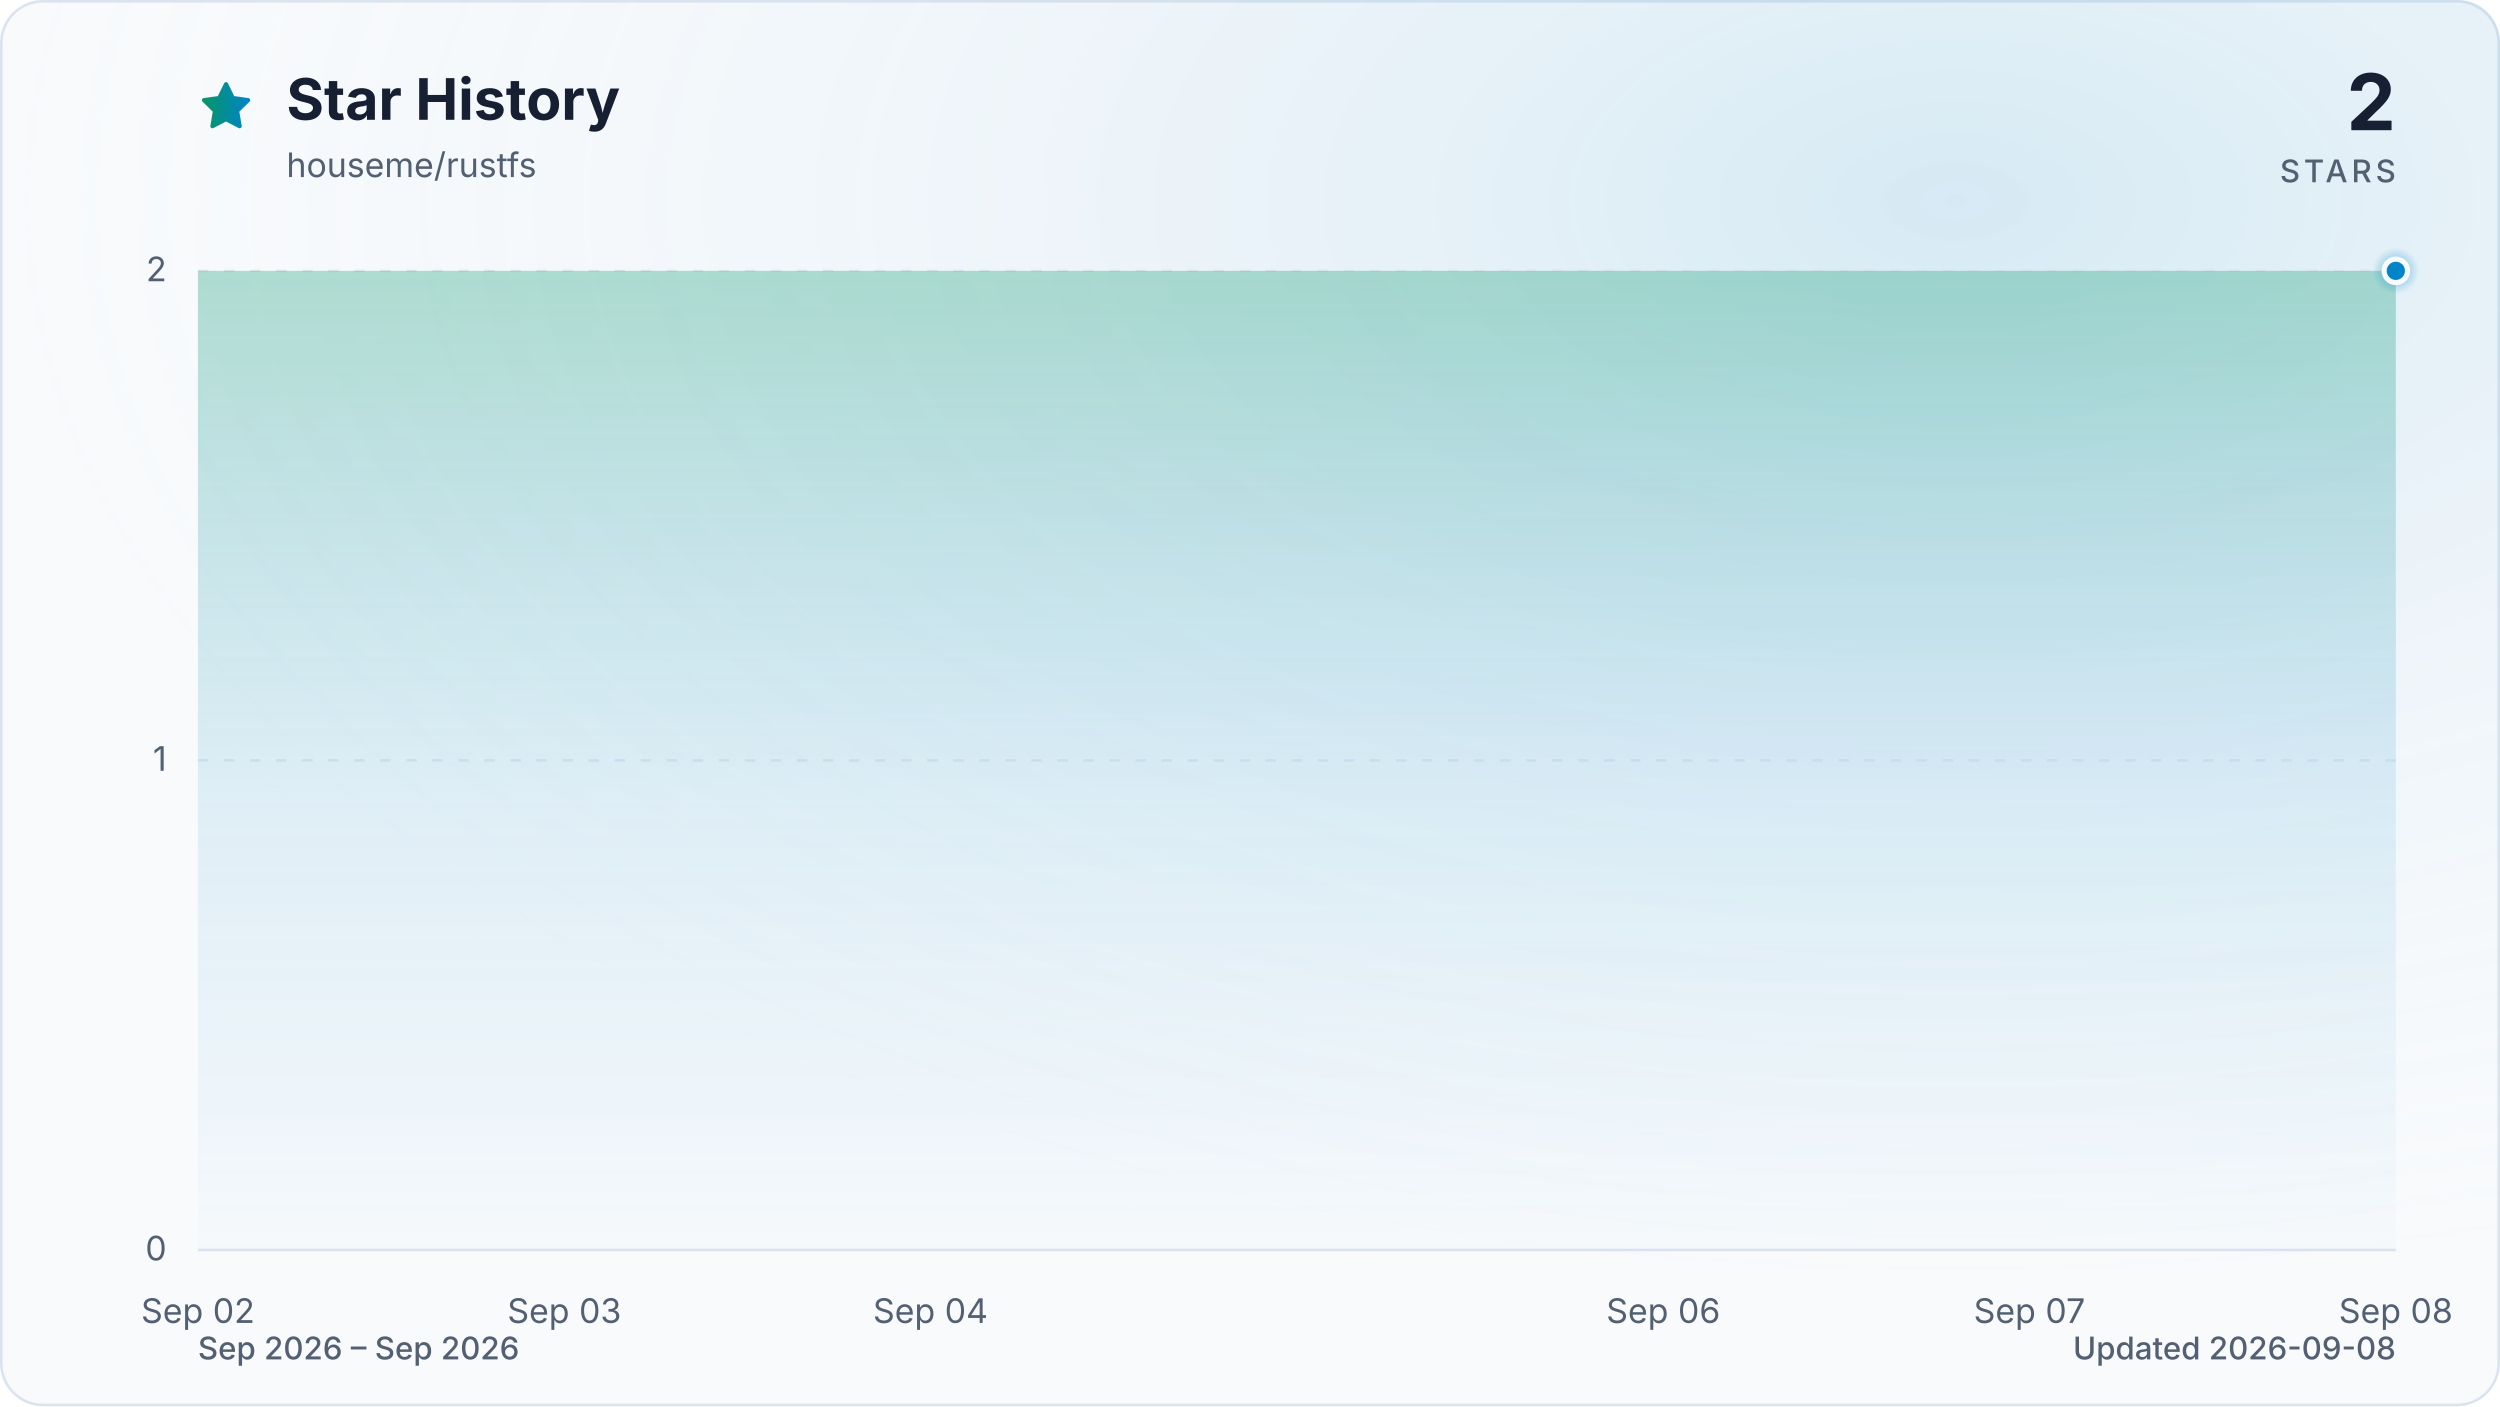
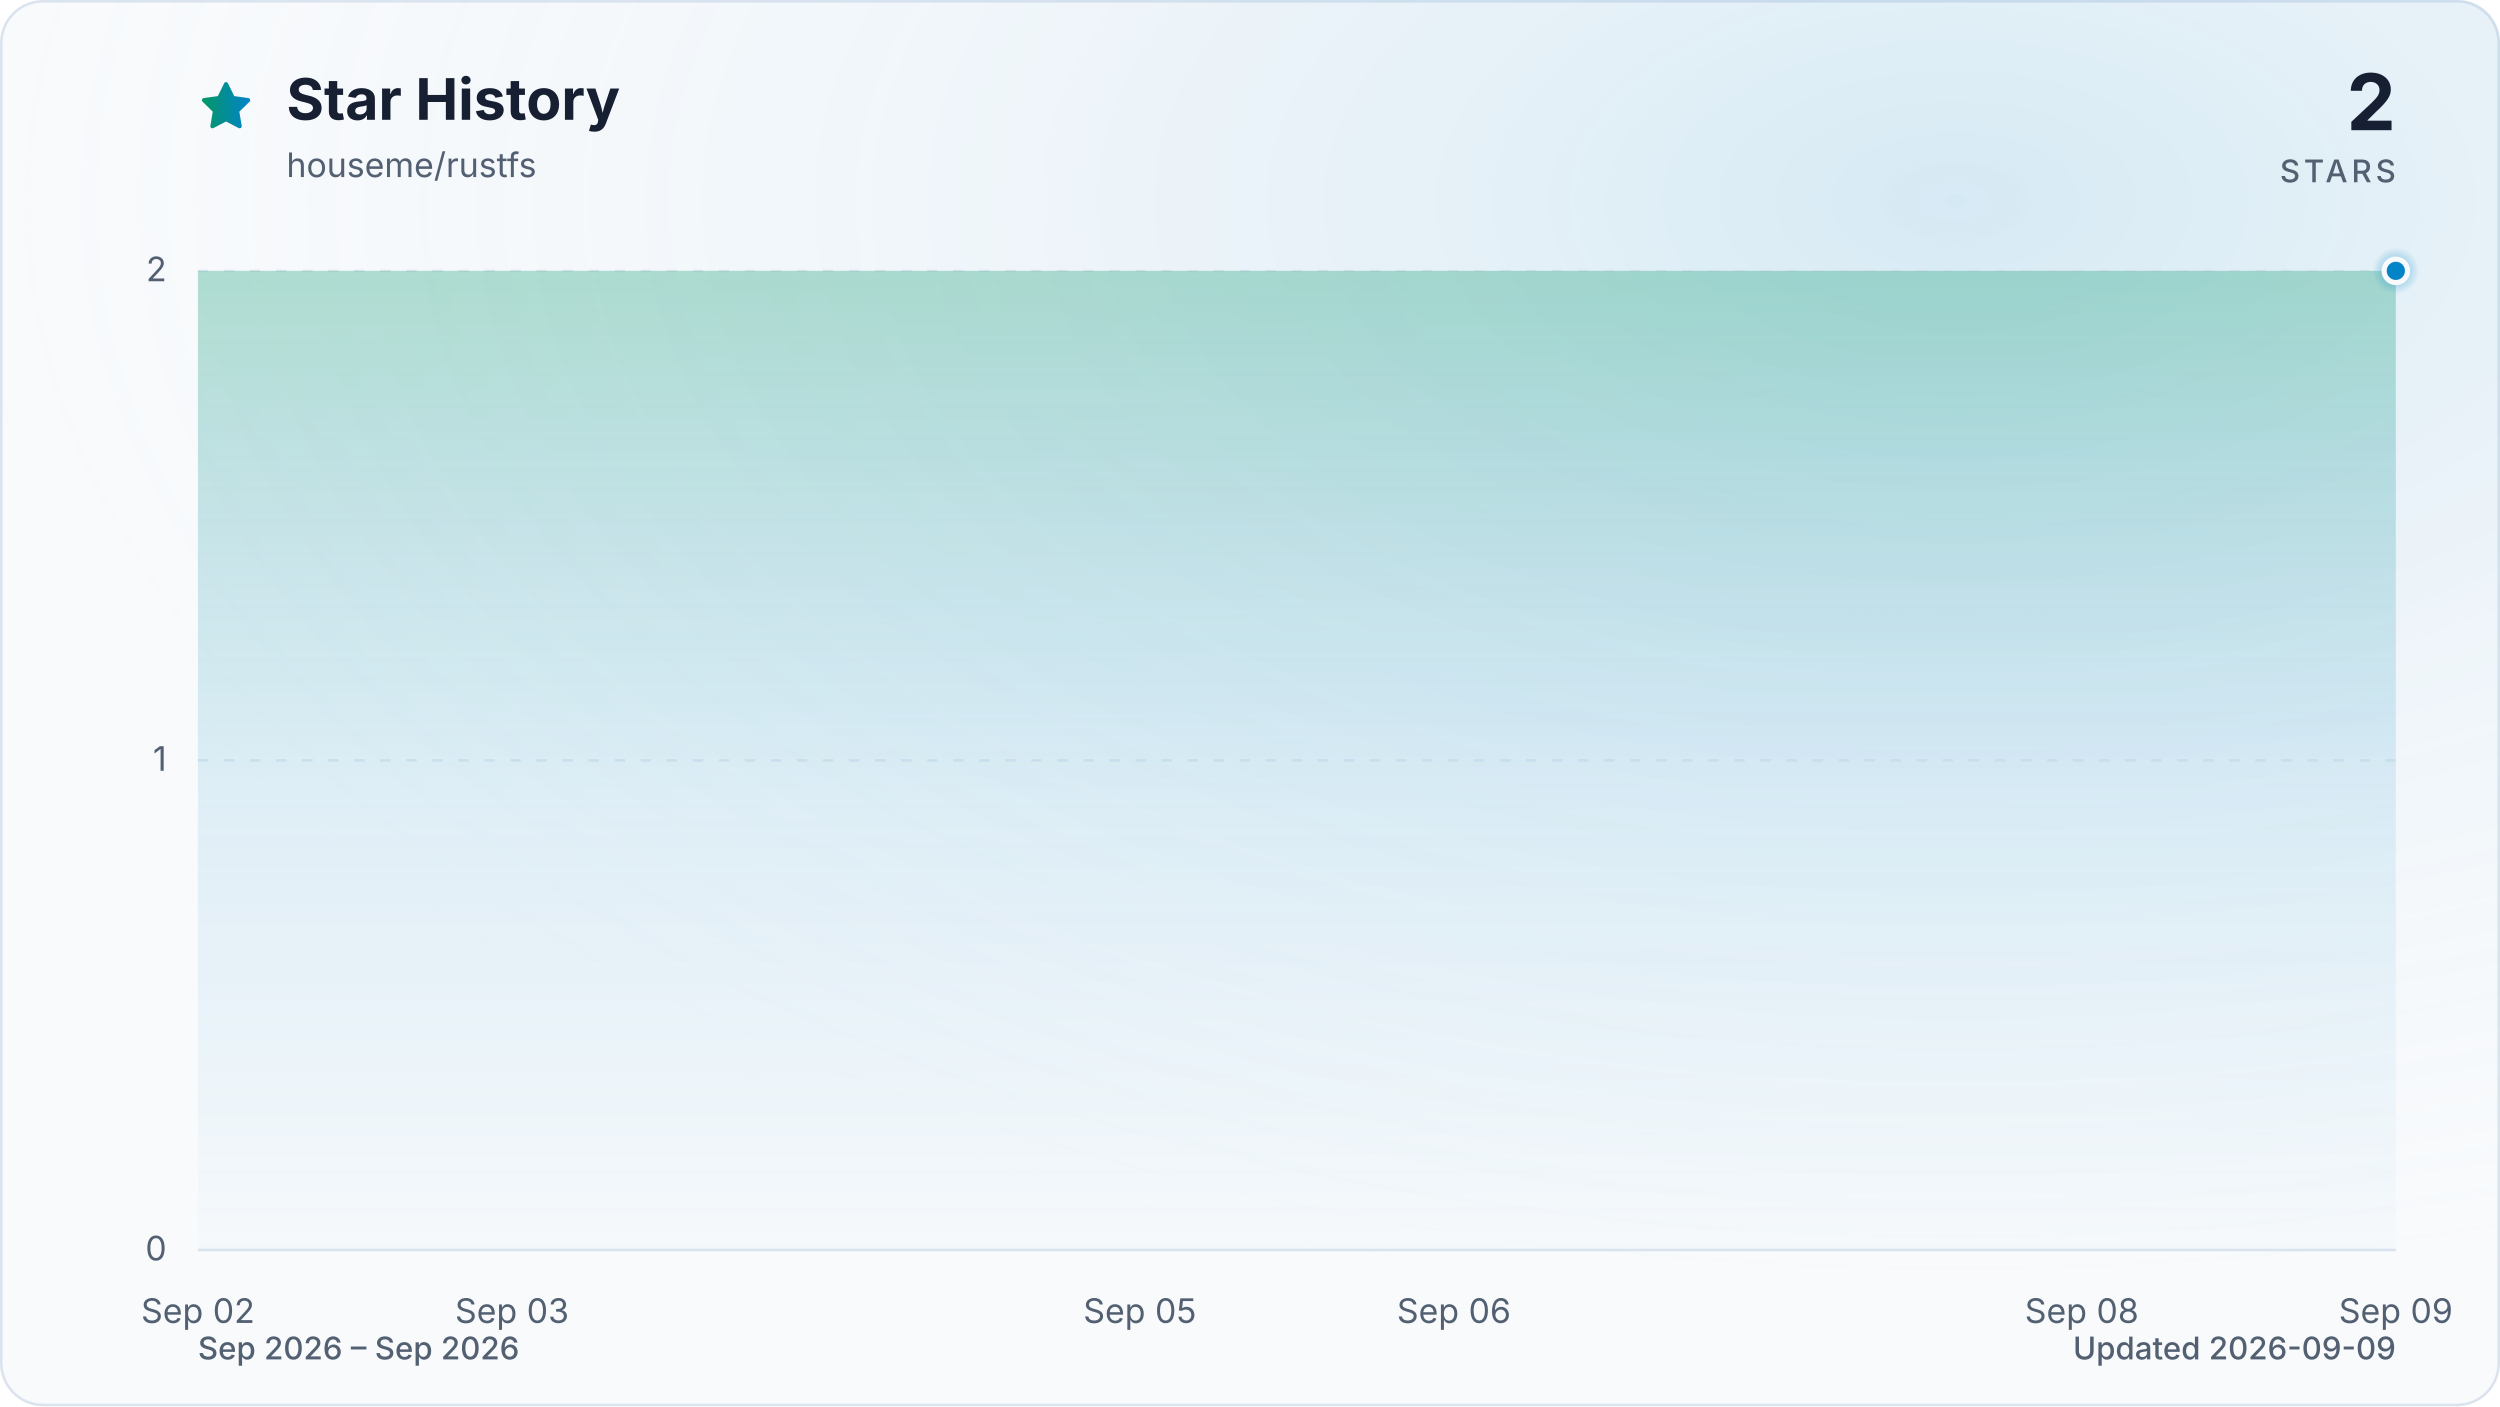
<svg xmlns="http://www.w3.org/2000/svg" viewBox="0 0 960 540" role="img" aria-labelledby="title description" data-style="gradient" data-variant="glow" data-animated="true">
  <defs>
    <linearGradient id="trend" x1="0" y1="0" x2="1" y2="0">
      <stop offset="0%" stop-color="#059669" />
      <stop offset="100%" stop-color="#0284c7" />
    </linearGradient>
    <linearGradient id="area" x1="0" y1="0" x2="0" y2="1">
      <stop offset="0%" stop-color="#059669" stop-opacity="0.30" />
      <stop offset="55%" stop-color="#0284c7" stop-opacity="0.10" />
      <stop offset="100%" stop-color="#0284c7" stop-opacity="0.01" />
    </linearGradient>
    <radialGradient id="marker-halo" cx="50%" cy="50%" r="50%">
      <stop offset="0%" stop-color="#0284c7" stop-opacity="0.55" />
      <stop offset="100%" stop-color="#0284c7" stop-opacity="0" />
    </radialGradient>
    <radialGradient id="surface-glow" cx="78%" cy="14%" r="80%">
      <stop offset="0%" stop-color="#0284c7" stop-opacity="0.14" />
      <stop offset="100%" stop-color="#f8fafc" stop-opacity="0" />
    </radialGradient>
    <filter id="trend-glow" x="-20%" y="-20%" width="140%" height="140%">
      <feGaussianBlur stdDeviation="7" />
    </filter>
  </defs>
  <style>
.trend-enter{transform-box:fill-box;transform-origin:center;animation:trend-enter 520ms cubic-bezier(0.16,1,0.3,1)}
.marker-enter{transform-box:fill-box;transform-origin:center;animation:marker-enter 320ms cubic-bezier(0.16,1,0.3,1) 200ms both}
.marker-pulse{transform-box:fill-box;transform-origin:center;animation:marker-pulse 2.6s ease-out infinite}
@keyframes trend-enter{from{opacity:.35;transform:translateY(10px)}to{opacity:1;transform:translateY(0)}}
@keyframes marker-enter{from{opacity:0;transform:scale(.4)}to{opacity:1;transform:scale(1)}}
@keyframes marker-pulse{0%{opacity:.5;transform:scale(.7)}70%,100%{opacity:0;transform:scale(2.1)}}
@media (prefers-reduced-motion:reduce){.trend-enter,.marker-enter,.marker-pulse{animation:none!important}}
@media (prefers-reduced-motion:reduce){.marker-pulse{opacity:0}}
</style>
  <rect x="0.5" y="0.5" width="959" height="539" fill="#f8fafc" stroke="#dbe4ee" stroke-width="1" rx="16" />
  <rect width="960" height="540" fill="url(#surface-glow)" rx="16" />
  <path d="M12 2.6l2.9 5.9 6.5.9-4.7 4.6 1.1 6.5-5.8-3-5.8 3 1.1-6.5-4.7-4.6 6.5-.9L12 2.6Z" transform="translate(76 30) scale(.9)" fill="url(#trend)" stroke="url(#trend)" stroke-width="1.8" stroke-linejoin="round" aria-hidden="true" />
  <text x="110" y="46" fill="#172033" font-family="ui-sans-serif, system-ui, -apple-system, BlinkMacSystemFont, 'Segoe UI', sans-serif" font-size="22" font-weight="700">Star History</text>
  <text x="110" y="68" fill="#526072" font-family="ui-sans-serif, system-ui, -apple-system, BlinkMacSystemFont, 'Segoe UI', sans-serif" font-size="13">houseme/rustfs</text>
  <text x="920" y="50" fill="#172033" font-family="ui-sans-serif, system-ui, -apple-system, BlinkMacSystemFont, 'Segoe UI', sans-serif" font-size="30" font-weight="700" text-anchor="end">2</text>
  <text x="920" y="70" fill="#526072" font-family="ui-sans-serif, system-ui, -apple-system, BlinkMacSystemFont, 'Segoe UI', sans-serif" font-size="12" font-weight="500" letter-spacing="1.5" text-anchor="end">STARS</text>
  <line x1="76" y1="480.0" x2="920" y2="480.0" stroke="#dbe4ee" stroke-width="1" stroke-dasharray="0" opacity="1" />
  <text x="64" y="484.0" fill="#526072" font-family="ui-sans-serif, system-ui, -apple-system, BlinkMacSystemFont, 'Segoe UI', sans-serif" font-size="13" text-anchor="end">0</text>
  <line x1="76" y1="292.0" x2="920" y2="292.0" stroke="#dbe4ee" stroke-width="1" stroke-dasharray="4 6" opacity="0.7" />
  <text x="64" y="296.0" fill="#526072" font-family="ui-sans-serif, system-ui, -apple-system, BlinkMacSystemFont, 'Segoe UI', sans-serif" font-size="13" text-anchor="end">1</text>
  <line x1="76" y1="104.0" x2="920" y2="104.0" stroke="#dbe4ee" stroke-width="1" stroke-dasharray="4 6" opacity="0.7" />
  <text x="64" y="108.0" fill="#526072" font-family="ui-sans-serif, system-ui, -apple-system, BlinkMacSystemFont, 'Segoe UI', sans-serif" font-size="13" text-anchor="end">2</text>
  <text x="76.0" y="508" fill="#526072" font-family="ui-sans-serif, system-ui, -apple-system, BlinkMacSystemFont, 'Segoe UI', sans-serif" font-size="13" text-anchor="middle">Sep 02</text>
-   <text x="216.7" y="508" fill="#526072" font-family="ui-sans-serif, system-ui, -apple-system, BlinkMacSystemFont, 'Segoe UI', sans-serif" font-size="13" text-anchor="middle">Sep 03</text>
-   <text x="357.3" y="508" fill="#526072" font-family="ui-sans-serif, system-ui, -apple-system, BlinkMacSystemFont, 'Segoe UI', sans-serif" font-size="13" text-anchor="middle">Sep 04</text>
-   <text x="638.7" y="508" fill="#526072" font-family="ui-sans-serif, system-ui, -apple-system, BlinkMacSystemFont, 'Segoe UI', sans-serif" font-size="13" text-anchor="middle">Sep 06</text>
-   <text x="779.3" y="508" fill="#526072" font-family="ui-sans-serif, system-ui, -apple-system, BlinkMacSystemFont, 'Segoe UI', sans-serif" font-size="13" text-anchor="middle">Sep 07</text>
-   <text x="920.0" y="508" fill="#526072" font-family="ui-sans-serif, system-ui, -apple-system, BlinkMacSystemFont, 'Segoe UI', sans-serif" font-size="13" text-anchor="middle">Sep 08</text>
+   <text x="196.6" y="508" fill="#526072" font-family="ui-sans-serif, system-ui, -apple-system, BlinkMacSystemFont, 'Segoe UI', sans-serif" font-size="13" text-anchor="middle">Sep 03</text>
+   <text x="437.7" y="508" fill="#526072" font-family="ui-sans-serif, system-ui, -apple-system, BlinkMacSystemFont, 'Segoe UI', sans-serif" font-size="13" text-anchor="middle">Sep 05</text>
+   <text x="558.3" y="508" fill="#526072" font-family="ui-sans-serif, system-ui, -apple-system, BlinkMacSystemFont, 'Segoe UI', sans-serif" font-size="13" text-anchor="middle">Sep 06</text>
+   <text x="799.4" y="508" fill="#526072" font-family="ui-sans-serif, system-ui, -apple-system, BlinkMacSystemFont, 'Segoe UI', sans-serif" font-size="13" text-anchor="middle">Sep 08</text>
+   <text x="920.0" y="508" fill="#526072" font-family="ui-sans-serif, system-ui, -apple-system, BlinkMacSystemFont, 'Segoe UI', sans-serif" font-size="13" text-anchor="middle">Sep 09</text>
  <g class="trend-enter">
-     <path d="M 76.0 104.0 C 122.9 104.0, 169.8 104.0, 216.7 104.0 C 263.6 104.0, 310.4 104.0, 357.3 104.0 C 404.2 104.0, 451.1 104.0, 498.0 104.0 C 544.9 104.0, 591.8 104.0, 638.7 104.0 C 685.6 104.0, 732.4 104.0, 779.3 104.0 C 826.2 104.0, 873.1 104.0, 920.0 104.0 L 920.0 480.0 L 76.0 480.0 Z" fill="url(#area)" />
-     <path d="M 76.0 104.0 C 122.9 104.0, 169.8 104.0, 216.7 104.0 C 263.6 104.0, 310.4 104.0, 357.3 104.0 C 404.2 104.0, 451.1 104.0, 498.0 104.0 C 544.9 104.0, 591.8 104.0, 638.7 104.0 C 685.6 104.0, 732.4 104.0, 779.3 104.0 C 826.2 104.0, 873.1 104.0, 920.0 104.0" fill="none" stroke="url(#trend)" stroke-width="12" stroke-linecap="round" stroke-linejoin="round" opacity="0.16" filter="url(#trend-glow)" />
-     <path d="M 76.0 104.0 C 122.9 104.0, 169.8 104.0, 216.7 104.0 C 263.6 104.0, 310.4 104.0, 357.3 104.0 C 404.2 104.0, 451.1 104.0, 498.0 104.0 C 544.9 104.0, 591.8 104.0, 638.7 104.0 C 685.6 104.0, 732.4 104.0, 779.3 104.0 C 826.2 104.0, 873.1 104.0, 920.0 104.0" fill="none" stroke="url(#trend)" stroke-width="3" stroke-linecap="round" stroke-linejoin="round" />
+     <path d="M 76.0 104.0 C 116.2 104.0, 156.4 104.0, 196.6 104.0 C 236.8 104.0, 277.0 104.0, 317.1 104.0 C 357.3 104.0, 397.5 104.0, 437.7 104.0 C 477.9 104.0, 518.1 104.0, 558.3 104.0 C 598.5 104.0, 638.7 104.0, 678.9 104.0 C 719.0 104.0, 759.2 104.0, 799.4 104.0 C 839.6 104.0, 879.8 104.0, 920.0 104.0 L 920.0 480.0 L 76.0 480.0 Z" fill="url(#area)" />
+     <path d="M 76.0 104.0 C 116.2 104.0, 156.4 104.0, 196.6 104.0 C 236.8 104.0, 277.0 104.0, 317.1 104.0 C 357.3 104.0, 397.5 104.0, 437.7 104.0 C 477.9 104.0, 518.1 104.0, 558.3 104.0 C 598.5 104.0, 638.7 104.0, 678.9 104.0 C 719.0 104.0, 759.2 104.0, 799.4 104.0 C 839.6 104.0, 879.8 104.0, 920.0 104.0" fill="none" stroke="url(#trend)" stroke-width="12" stroke-linecap="round" stroke-linejoin="round" opacity="0.16" filter="url(#trend-glow)" />
+     <path d="M 76.0 104.0 C 116.2 104.0, 156.4 104.0, 196.6 104.0 C 236.8 104.0, 277.0 104.0, 317.1 104.0 C 357.3 104.0, 397.5 104.0, 437.7 104.0 C 477.9 104.0, 518.1 104.0, 558.3 104.0 C 598.5 104.0, 638.7 104.0, 678.9 104.0 C 719.0 104.0, 759.2 104.0, 799.4 104.0 C 839.6 104.0, 879.8 104.0, 920.0 104.0" fill="none" stroke="url(#trend)" stroke-width="3" stroke-linecap="round" stroke-linejoin="round" />
  </g>
  <g class="marker-enter">
    <circle class="marker-pulse" cx="920.0" cy="104.0" r="9" fill="url(#marker-halo)" />
    <circle cx="920.0" cy="104.0" r="4.5" fill="#0284c7" stroke="#f8fafc" stroke-width="2" />
  </g>
  <text x="76" y="522" fill="#526072" font-family="ui-sans-serif, system-ui, -apple-system, BlinkMacSystemFont, 'Segoe UI', sans-serif" font-size="12" font-weight="500">Sep 2026 – Sep 2026</text>
-   <text x="920" y="522" fill="#526072" font-family="ui-sans-serif, system-ui, -apple-system, BlinkMacSystemFont, 'Segoe UI', sans-serif" font-size="12" font-weight="500" text-anchor="end">Updated 2026-09-08</text>
+   <text x="920" y="522" fill="#526072" font-family="ui-sans-serif, system-ui, -apple-system, BlinkMacSystemFont, 'Segoe UI', sans-serif" font-size="12" font-weight="500" text-anchor="end">Updated 2026-09-09</text>
</svg>
